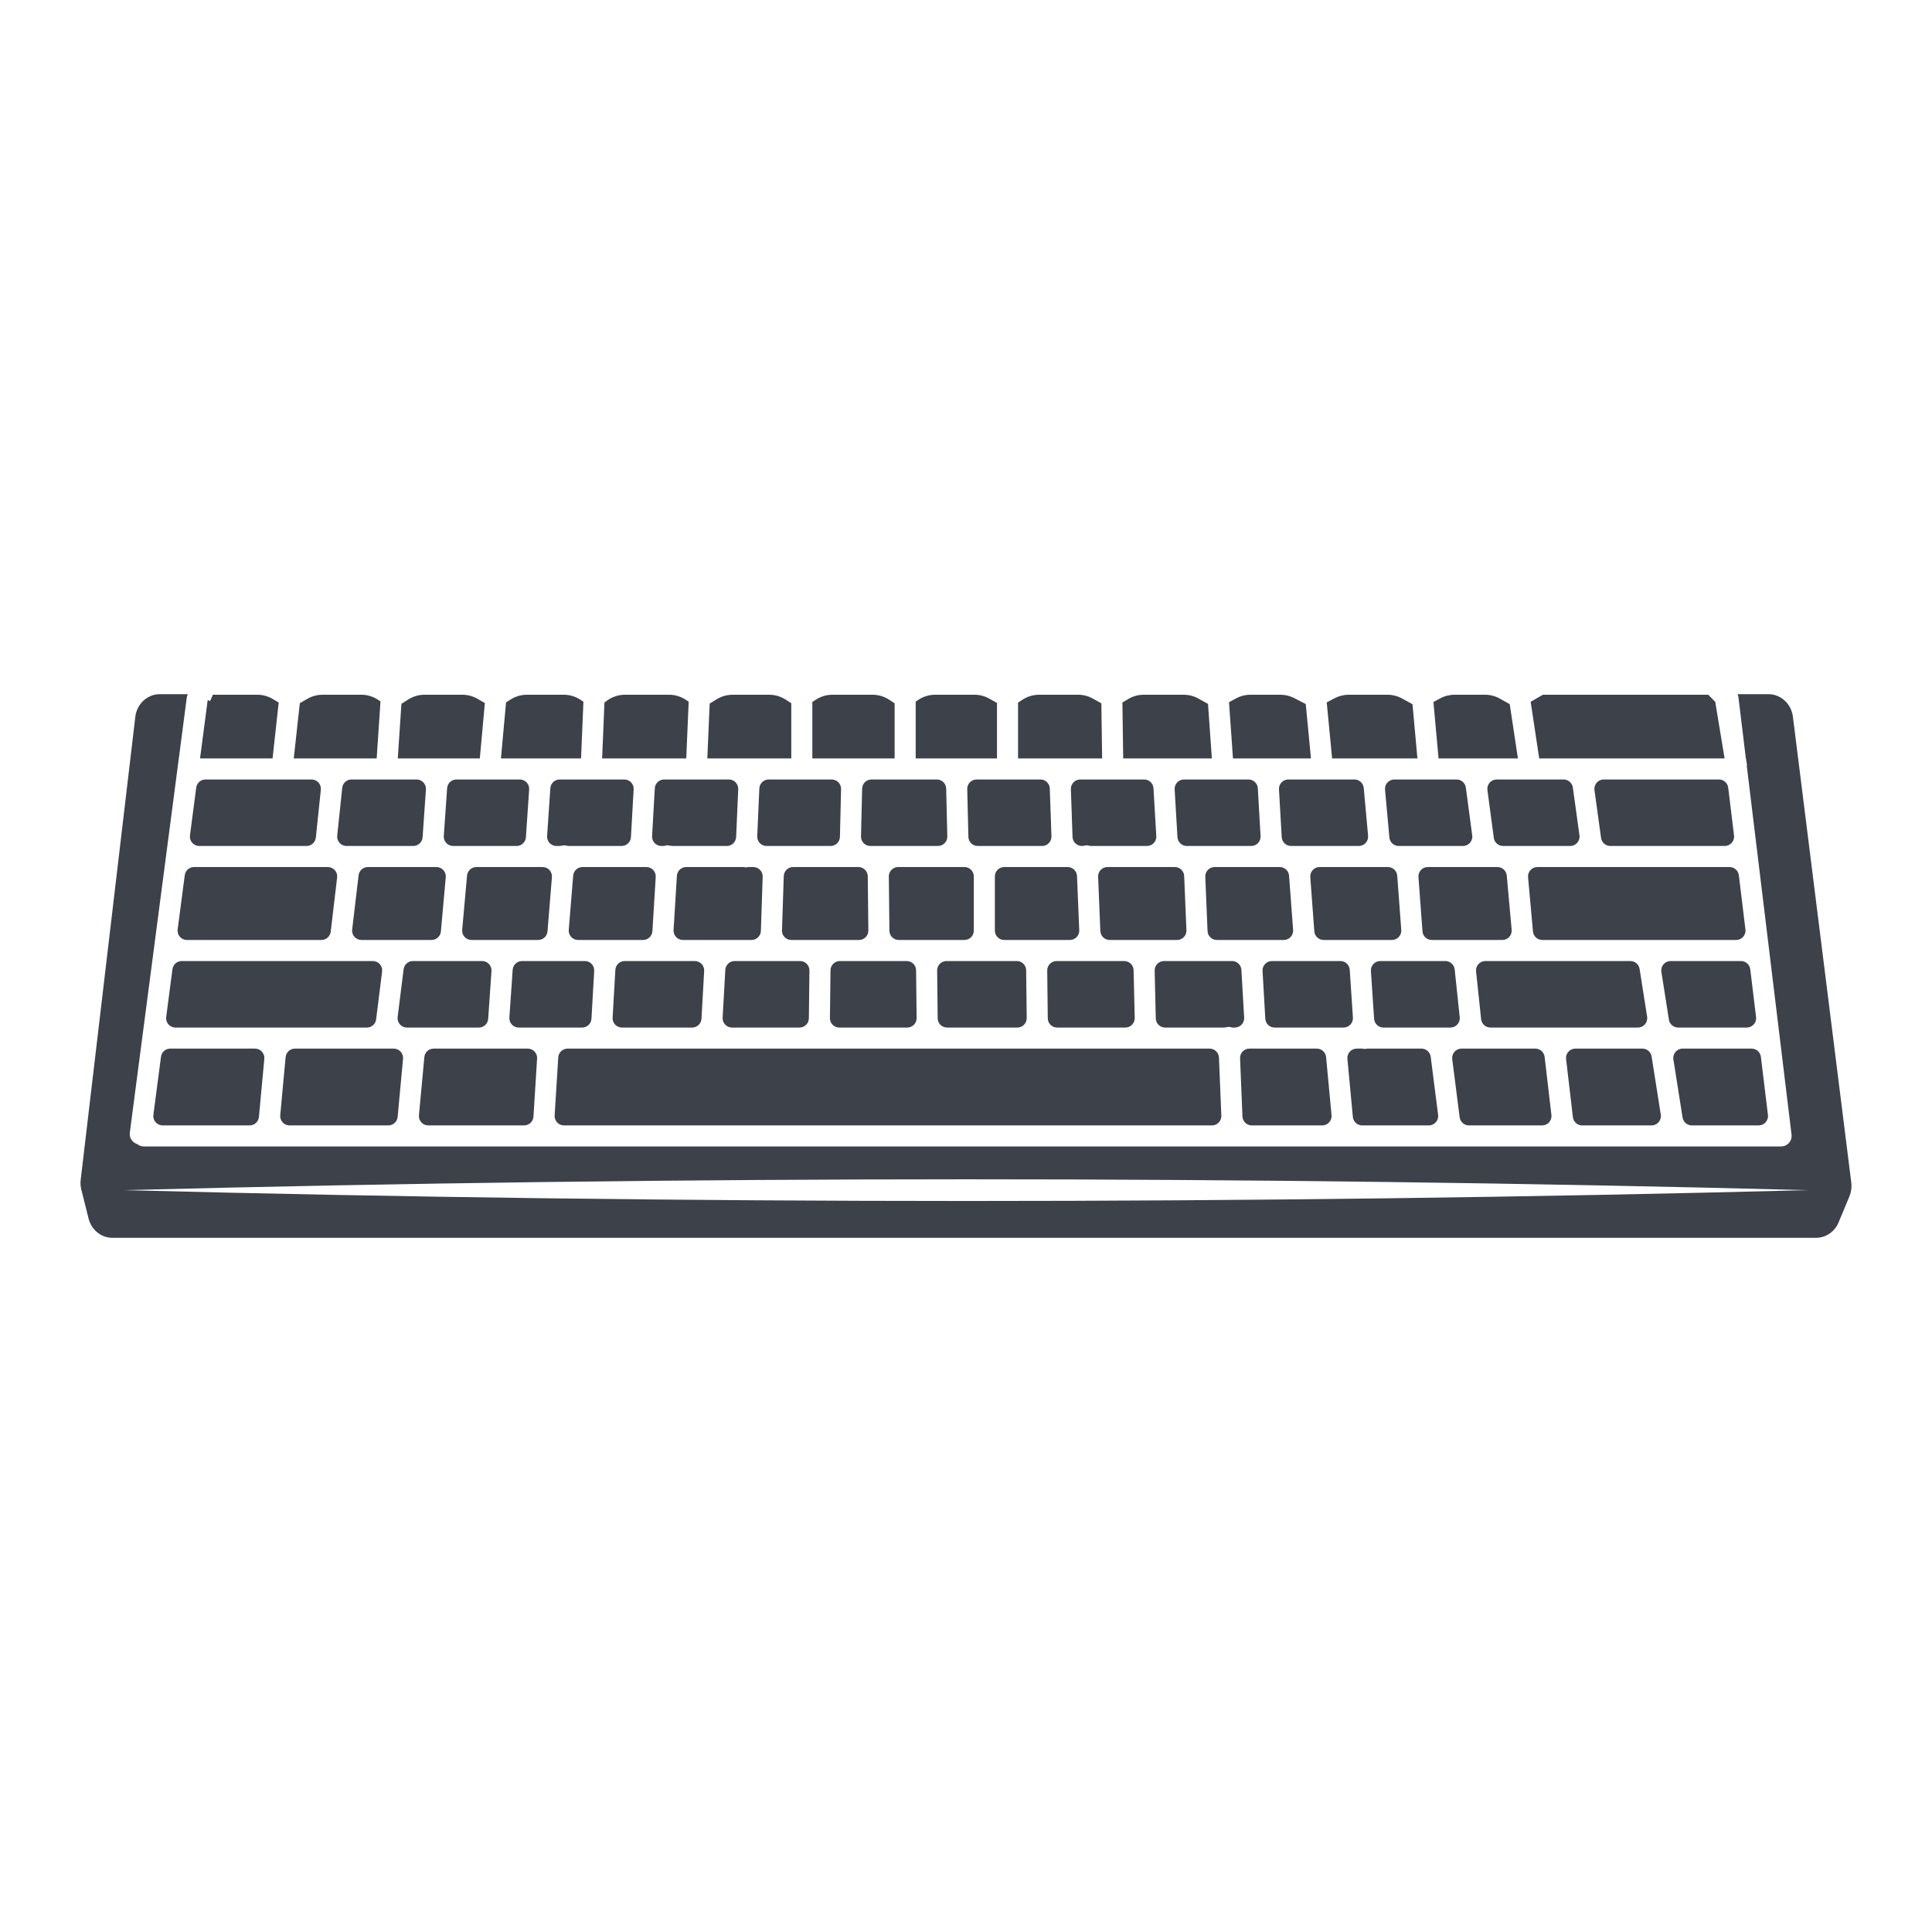
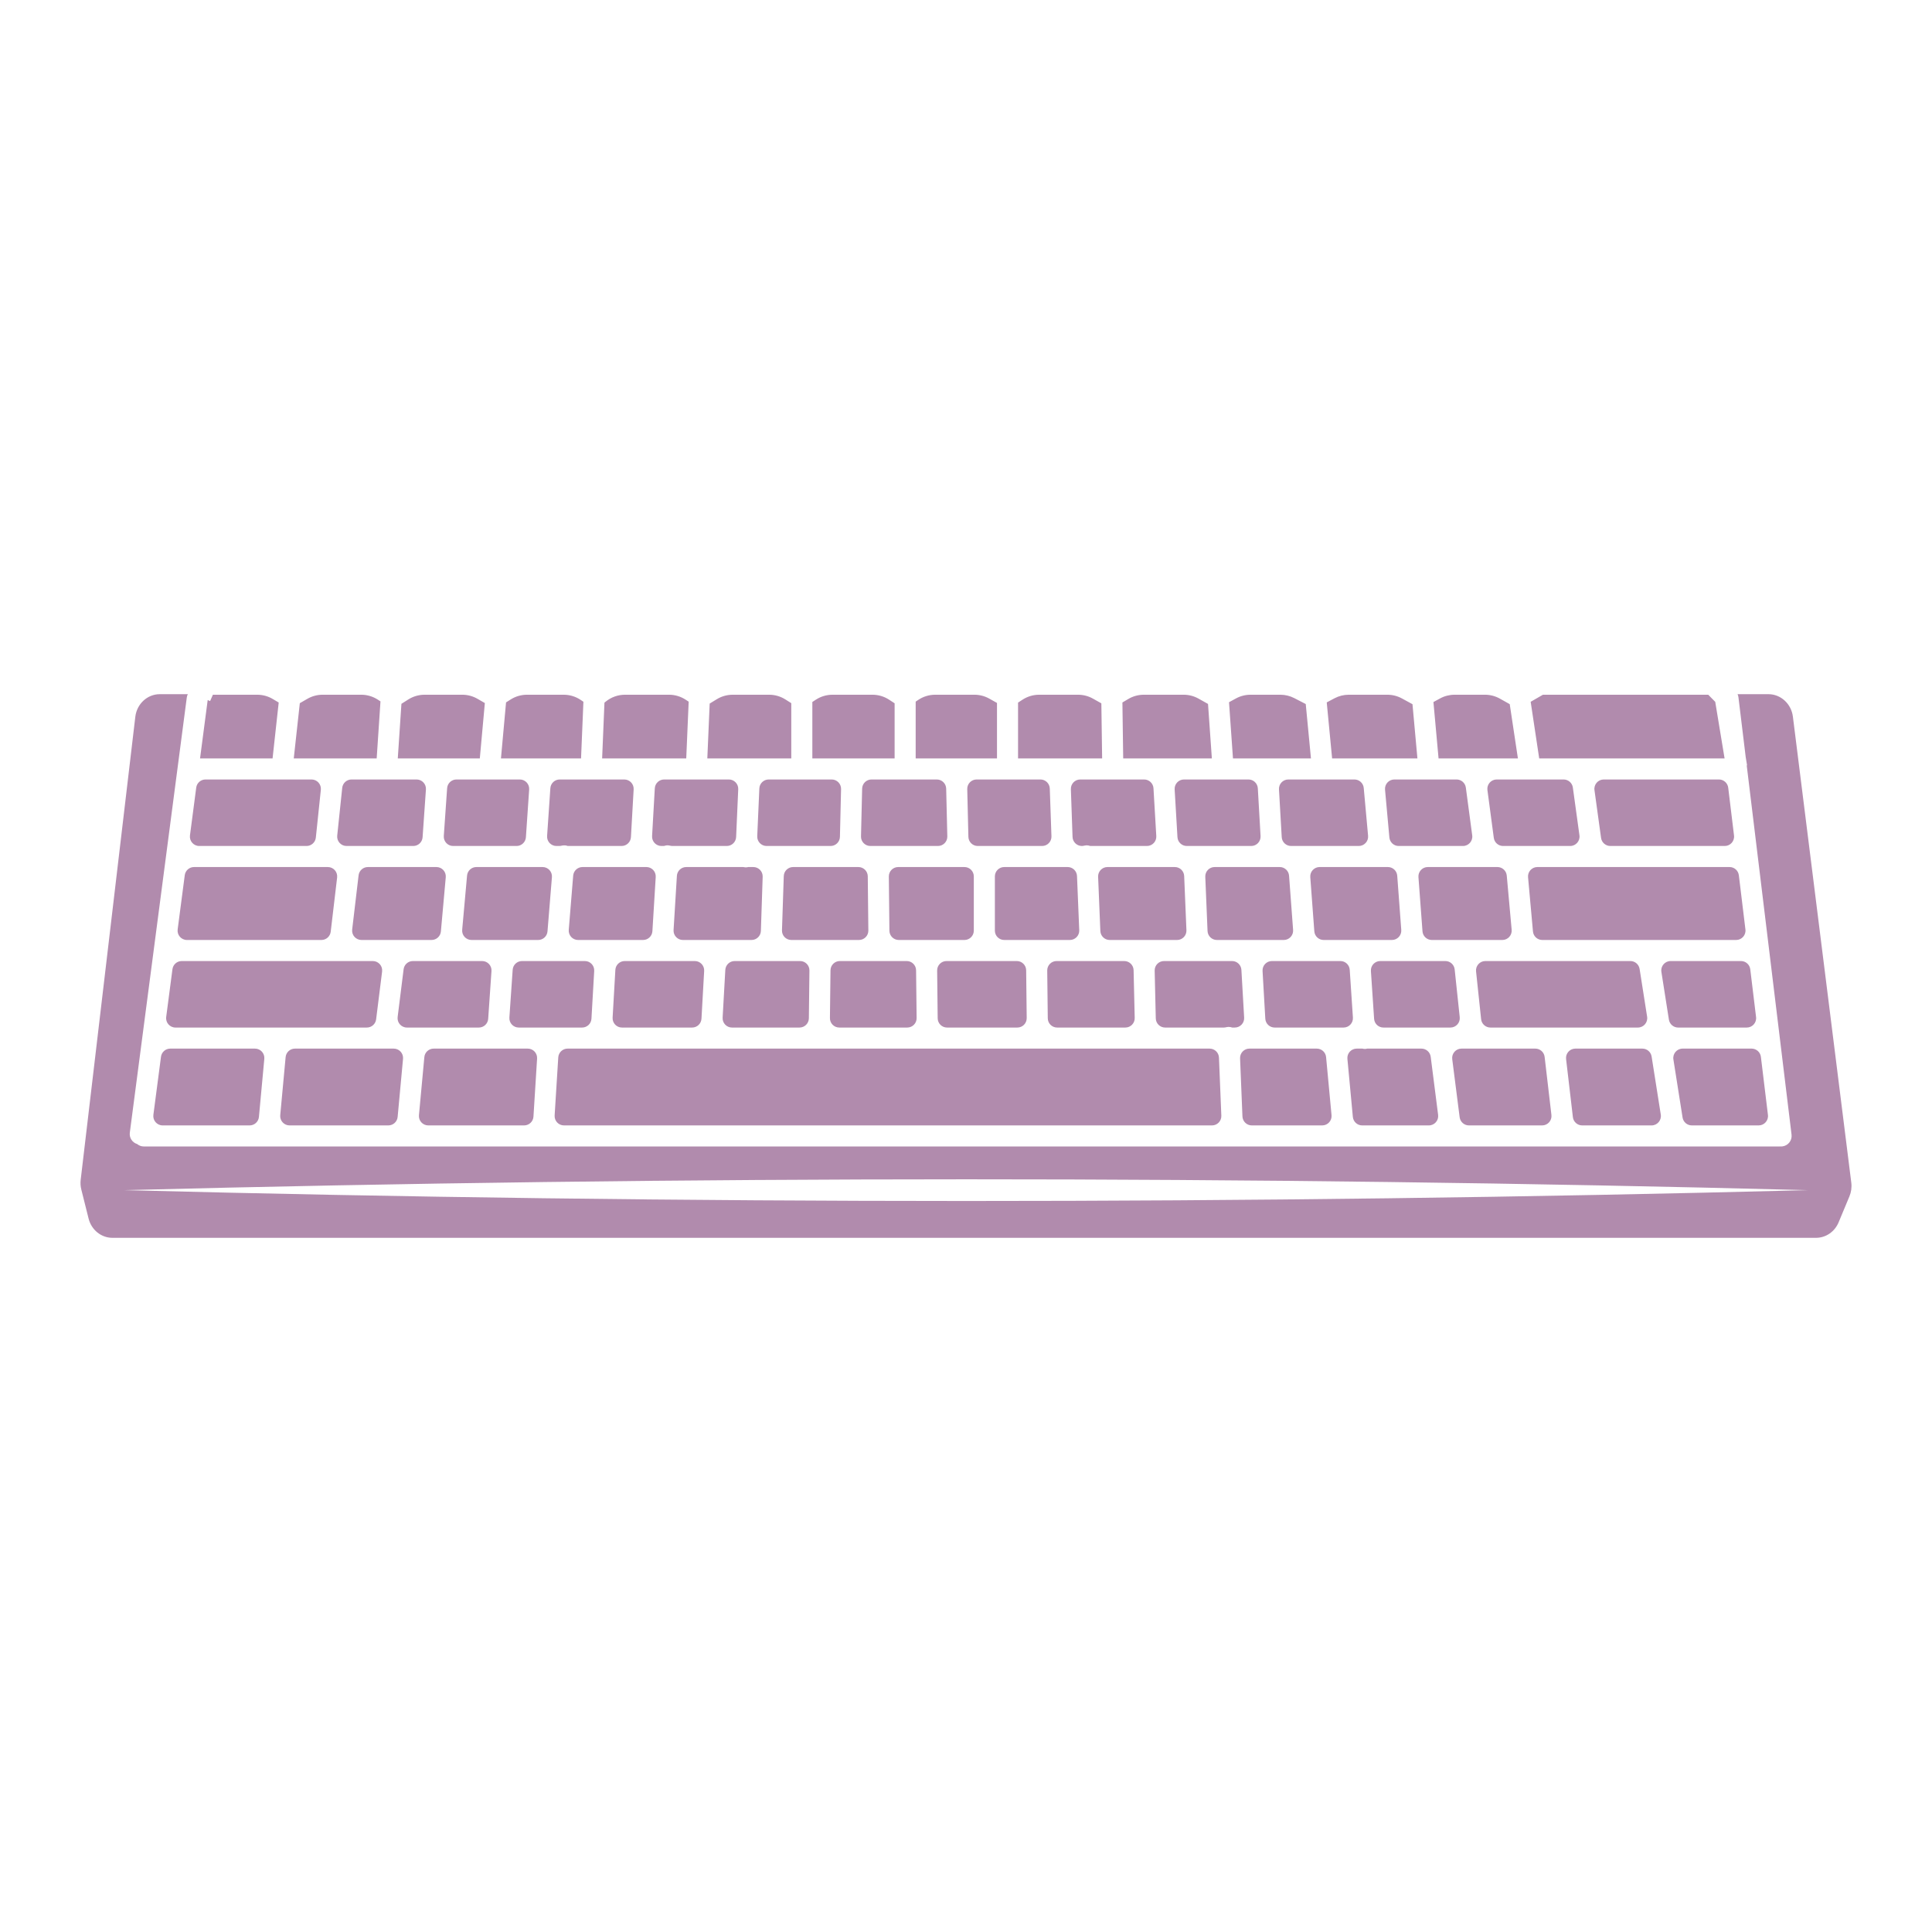
<svg xmlns="http://www.w3.org/2000/svg" version="1.1" id="Capa_1" x="0px" y="0px" viewBox="0 0 1200 1200" enable-background="new 0 0 1200 1200" xml:space="preserve">
-   <path d="M587.688,489.822l0.707,29.681c0.078,3.264-2.547,5.952-5.812,5.952h-41.988  c-3.265,0-5.89-2.688-5.812-5.952l0.708-29.681c0.075-3.156,2.655-5.675,5.811-5.675h40.574  C585.033,484.147,587.612,486.667,587.688,489.822z M492.623,538.535c-3.136,0-5.707,2.487-5.81,5.622l-1.111,33.679  c-0.108,3.284,2.525,6.005,5.81,6.005h42.022c3.235,0,5.847-2.641,5.813-5.875l-0.359-33.679c-0.034-3.186-2.627-5.751-5.813-5.751  H492.623z M563.183,596.921h-41.532c-3.184,0-5.775,2.561-5.813,5.744l-0.354,29.681c-0.038,3.237,2.575,5.882,5.813,5.882h42.219  c3.236,0,5.849-2.643,5.813-5.879l-0.334-29.681C568.96,599.484,566.368,596.921,563.183,596.921z M646.23,484.147h-39.642  c-3.265,0-5.89,2.688-5.812,5.952l0.708,29.681c0.075,3.156,2.655,5.675,5.811,5.675h39.971c3.29,0,5.924-2.728,5.809-6.016  l-1.036-29.681C651.931,486.628,649.362,484.147,646.23,484.147z M623.746,538.535c-3.211,0-5.813,2.603-5.813,5.813v33.679  c0,3.211,2.603,5.813,5.813,5.813h40.781c3.305,0,5.945-2.751,5.808-6.053l-1.388-33.679c-0.128-3.115-2.691-5.574-5.808-5.574  H623.746z M322.873,484.147h-39.354c-3.054,0-5.587,2.362-5.799,5.409l-2.071,29.681c-0.234,3.362,2.43,6.218,5.799,6.218h39.401  c3.057,0,5.592-2.368,5.8-5.418l2.024-29.681C328.902,486.998,326.239,484.147,322.873,484.147z M557.884,538.535  c-3.235,0-5.847,2.641-5.813,5.875l0.358,33.679c0.034,3.186,2.627,5.751,5.813,5.751h40.797c3.211,0,5.813-2.603,5.813-5.813  v-33.679c0-3.21-2.603-5.813-5.813-5.813H557.884z M631.556,596.921h-43.664c-3.236,0-5.849,2.643-5.813,5.879l0.334,29.681  c0.036,3.185,2.628,5.748,5.813,5.748h43.667c3.236,0,5.85-2.643,5.813-5.879l-0.338-29.681  C637.333,599.483,634.741,596.921,631.556,596.921z M361.807,538.535c-3.027,0-5.548,2.323-5.794,5.34l-2.749,33.679  c-0.277,3.386,2.397,6.286,5.794,6.286h40.36c3.073,0,5.615-2.391,5.802-5.458l2.062-33.679c0.204-3.344-2.452-6.169-5.802-6.169  H361.807z M387.766,484.147h-40.129c-3.057,0-5.592,2.368-5.8,5.418l-2.024,29.681c-0.229,3.358,2.433,6.209,5.8,6.209h1.808  c0.543,0,1.074-0.109,1.602-0.231c0.626-0.144,1.282-0.202,1.96-0.15c0.582,0.048,1.128,0.194,1.654,0.381h33.443  c3.082,0,5.629-2.406,5.804-5.483l1.686-29.681C393.759,486.956,391.106,484.147,387.766,484.147z M295.888,538.535  c-3.009,0-5.521,2.296-5.79,5.293l-3.027,33.679c-0.306,3.402,2.374,6.333,5.79,6.333h41.406c3.027,0,5.548-2.323,5.794-5.34  l2.749-33.679c0.276-3.386-2.397-6.286-5.794-6.286H295.888z M388.015,596.921c-3.081,0-5.627,2.404-5.804,5.48l-1.706,29.681  c-0.192,3.336,2.462,6.147,5.804,6.147h43.586c3.084,0,5.631-2.408,5.804-5.487l1.667-29.681c0.187-3.333-2.465-6.139-5.804-6.139  H388.015z M464.752,538.535c-0.491,0.118-0.996,0.199-1.521,0.199c-0.097,0-0.194-0.003-0.294-0.005  c-0.454-0.02-0.895-0.087-1.319-0.194h-35.386c-3.072,0-5.614,2.391-5.802,5.458l-2.063,33.679  c-0.205,3.344,2.452,6.169,5.802,6.169h42.62c3.136,0,5.707-2.487,5.81-5.622l1.111-33.679c0.108-3.284-2.525-6.005-5.81-6.005  H464.752z M516.59,484.147H477.45c-3.111,0-5.671,2.45-5.808,5.558l-1.306,29.681c-0.146,3.308,2.497,6.069,5.808,6.069h39.738  c3.157,0,5.737-2.519,5.812-5.675l0.707-29.681C522.479,486.835,519.854,484.147,516.59,484.147z M452.717,484.147h-40.204  c-3.083,0-5.629,2.406-5.804,5.484l-1.686,29.681c-0.19,3.335,2.464,6.143,5.804,6.143h1.559c0.82-0.298,1.714-0.443,2.65-0.388  c0.333,0.02,0.655,0.073,0.968,0.148c0.542,0.129,1.087,0.241,1.644,0.241h33.764c3.111,0,5.671-2.45,5.808-5.558l1.306-29.681  C458.671,486.909,456.028,484.147,452.717,484.147z M456.309,596.921c-3.084,0-5.631,2.408-5.804,5.487l-1.667,29.681  c-0.187,3.334,2.465,6.139,5.804,6.139h41.947c3.184,0,5.775-2.561,5.813-5.744l0.353-29.681c0.039-3.237-2.575-5.882-5.813-5.882  H456.309z M123.756,525.455h66.636c2.976,0,5.472-2.248,5.782-5.208l3.107-29.681c0.359-3.431-2.332-6.419-5.782-6.419h-65.858  c-2.919,0-5.385,2.164-5.764,5.059l-3.886,29.681C117.537,522.368,120.246,525.455,123.756,525.455z M105.757,651.309  c-2.919,0-5.385,2.164-5.764,5.059l-4.724,36.078c-0.455,3.481,2.254,6.568,5.764,6.568h54.003c3.002,0,5.511-2.286,5.788-5.276  l3.347-36.078c0.316-3.408-2.366-6.35-5.788-6.35H105.757z M881.024,544.78l2.509,33.679c0.226,3.035,2.754,5.381,5.797,5.381h43.8  c3.418,0,6.098-2.934,5.79-6.337l-3.049-33.679c-0.271-2.995-2.782-5.289-5.79-5.289h-43.26  C883.441,538.535,880.773,541.409,881.024,544.78z M110.348,577.273c-0.456,3.481,2.254,6.568,5.764,6.568h83.524  c2.947,0,5.427-2.204,5.773-5.13l3.984-33.679c0.409-3.457-2.292-6.496-5.773-6.496h-83.099c-2.919,0-5.385,2.164-5.764,5.059  L110.348,577.273z M233.618,633.136l3.71-29.681c0.434-3.47-2.272-6.534-5.768-6.534H112.877c-2.919,0-5.385,2.164-5.764,5.059  l-3.886,29.681c-0.455,3.48,2.254,6.568,5.764,6.568h118.858C230.781,638.228,233.254,636.045,233.618,633.136z M698.286,596.921  h-42.02c-3.237,0-5.85,2.643-5.813,5.879l0.338,29.681c0.036,3.185,2.628,5.747,5.813,5.747h42.373c3.263,0,5.887-2.686,5.811-5.948  l-0.69-29.681C704.024,599.442,701.444,596.921,698.286,596.921z M1080.03,543.648c-0.354-2.918-2.831-5.113-5.771-5.113H954.891  c-3.417,0-6.097,2.934-5.789,6.337l3.049,33.679c0.271,2.995,2.782,5.289,5.79,5.289h120.408c3.488,0,6.191-3.051,5.771-6.514  L1080.03,543.648z M1045.119,651.309c-3.572,0-6.299,3.192-5.742,6.72l5.696,36.078c0.446,2.826,2.882,4.907,5.742,4.907h41.516  c3.489,0,6.191-3.051,5.771-6.514l-4.381-36.078c-0.354-2.918-2.831-5.113-5.771-5.113H1045.119z M1087.119,602.034  c-0.354-2.918-2.831-5.113-5.771-5.113h-43.688c-3.571,0-6.297,3.189-5.743,6.717l4.669,29.681c0.444,2.827,2.88,4.91,5.742,4.91  h42.624c3.489,0,6.191-3.051,5.771-6.514L1087.119,602.034z M775.452,484.147h-40.055c-3.345,0-6,2.816-5.803,6.155l1.746,29.681  c0.181,3.073,2.725,5.472,5.803,5.472h40.014c3.342,0,5.996-2.811,5.804-6.147l-1.706-29.681  C781.078,486.551,778.533,484.147,775.452,484.147z M682.059,544.588l1.388,33.679c0.128,3.115,2.691,5.574,5.809,5.574h41.85  c3.305,0,5.946-2.753,5.808-6.055l-1.403-33.679c-0.13-3.114-2.692-5.571-5.808-5.571h-41.835  C684.563,538.535,681.923,541.286,682.059,544.588z M748.624,544.59l1.403,33.679c0.13,3.114,2.692,5.571,5.808,5.571h41.535  c3.381,0,6.048-2.874,5.797-6.245l-2.508-33.679c-0.226-3.035-2.754-5.382-5.797-5.382h-40.43  C751.127,538.535,748.486,541.288,748.624,544.59z M910.463,489.192c-0.385-2.888-2.849-5.045-5.762-5.045H866.06  c-3.419,0-6.099,2.935-5.79,6.34l2.699,29.681c0.272,2.994,2.783,5.287,5.79,5.287h39.9c3.516,0,6.227-3.097,5.762-6.582  L910.463,489.192z M933.587,525.455h41.678c3.526,0,6.241-3.114,5.759-6.607l-4.093-29.681c-0.397-2.877-2.855-5.019-5.759-5.019  h-41.543c-3.516,0-6.227,3.097-5.762,6.582l3.958,29.681C928.21,523.298,930.674,525.455,933.587,525.455z M813.84,544.78  l2.509,33.679c0.226,3.035,2.754,5.381,5.797,5.381h42.409c3.38,0,6.048-2.874,5.797-6.245l-2.508-33.679  c-0.226-3.035-2.754-5.382-5.797-5.382h-42.409C816.256,538.535,813.589,541.409,813.84,544.78z M841.254,484.147H800.2  c-3.342,0-5.995,2.811-5.804,6.147l1.706,29.681c0.177,3.076,2.723,5.48,5.804,5.48h42.047c3.418,0,6.099-2.935,5.789-6.34  l-2.699-29.681C846.771,486.44,844.261,484.147,841.254,484.147z M710.645,484.147H670.95c-3.29,0-5.924,2.728-5.809,6.016  l1.036,29.681c0.11,3.13,2.678,5.61,5.81,5.61c0.547,0,1.081-0.108,1.613-0.236c0.358-0.086,0.727-0.144,1.11-0.16  c0.089-0.003,0.181-0.005,0.273-0.005c0.77,0,1.503,0.154,2.192,0.401h35.217c3.345,0,6-2.816,5.803-6.154l-1.746-29.681  C716.268,486.547,713.723,484.147,710.645,484.147z M504.559,471.067h51.105V436.83l-3.414-2.234  c-3.078-2.014-6.676-3.086-10.354-3.086h-24.82c-3.678,0-7.276,1.072-10.354,3.086l-2.163,1.415V471.067z M568.744,471.067h50.505  v-34.46l-4.783-2.682c-2.826-1.584-6.01-2.416-9.249-2.416h-24.338c-3.779,0-7.471,1.132-10.601,3.25l-1.534,1.038V471.067z   M697.638,471.067h55.07l-2.383-33.84l-5.891-3.302c-2.825-1.584-6.01-2.415-9.248-2.415h-24.744c-3.403,0-6.742,0.918-9.667,2.657  l-3.627,2.157L697.638,471.067z M632.328,471.067h52.226l-0.482-34.213l-5.223-2.928c-2.825-1.584-6.01-2.416-9.249-2.416h-24.155  c-3.678,0-7.276,1.072-10.353,3.085l-2.764,1.807V471.067z M765.822,471.067h48.437l-3.238-33.779l-7.106-3.67  c-2.683-1.385-5.658-2.108-8.678-2.108h-18.522c-3.163,0-6.276,0.793-9.053,2.308l-4.297,2.343L765.822,471.067z M893.516,471.067  h49.287l-5.079-33.702l-6.132-3.439c-2.826-1.584-6.011-2.417-9.25-2.417h-18.856c-3.163,0-6.277,0.794-9.054,2.308l-4.099,2.235  L893.516,471.067z M956.028,471.067h115.141l-5.804-35.14l-4.346-4.417H958.335l-7.607,4.39L956.028,471.067z M827.398,471.067  h52.986l-3.062-33.679l-6.551-3.571c-2.777-1.514-5.89-2.307-9.053-2.307h-23.973c-3.089,0-6.132,0.757-8.861,2.204l-4.822,2.557  L827.398,471.067z M128.99,434.882l-4.737,36.185H169.3l3.806-34.721l-3.665-2.179c-2.925-1.739-6.264-2.657-9.667-2.657h-27.537  l-1.75,3.955l-1.495-0.662C128.989,434.83,128.994,434.855,128.99,434.882z M182.46,471.067h51.502l2.362-35.425l-1.6-1.047  c-3.078-2.013-6.676-3.086-10.354-3.086h-23.985c-3.319,0-6.579,0.873-9.454,2.532l-4.71,2.718L182.46,471.067z M439.332,471.067  h52.147V436.75l-3.644-2.307c-3.026-1.916-6.534-2.933-10.117-2.933h-22.628c-3.49,0-6.912,0.966-9.887,2.79l-4.409,2.704  L439.332,471.067z M1148.719,743.081l-6.734,16.151c-2.432,5.83-7.93,9.6-14.008,9.6H69.812c-6.941,0-13.021-4.911-14.784-11.945  l-4.527-18.061c-0.493-1.973-0.623-3.999-0.386-6.02l33.932-287.594c0.945-8.007,7.467-14.043,15.17-14.043h17.441  c-0.305,0.623-0.541,1.29-0.635,2.017L80.632,703.507c-0.421,3.206,1.565,6.155,4.552,7.078c1.129,0.929,2.555,1.509,4.131,1.509  h1016.16c0.13,0,0.251-0.031,0.379-0.038c0.139,0.009,0.272,0.038,0.413,0.038c0.263,0,0.529-0.015,0.797-0.049  c3.584-0.434,6.139-3.694,5.702-7.281l-27.85-229.384l0.218-0.036l-0.84-5.085l-4.52-37.229c-0.08-0.665-0.284-1.279-0.542-1.861  h19.207c7.644,0,14.158,5.986,15.157,13.921l36.275,289.495C1150.231,737.48,1149.833,740.415,1148.719,743.081z M1122.944,739.221  c-347.101-9.015-698.683-8.943-1045.785,0.002C424.262,748.167,775.844,748.239,1122.944,739.221z M373.993,471.067h52.244  l1.512-35.249l-1.871-1.224c-3.077-2.013-6.676-3.085-10.353-3.085h-27.324c-4.364,0-8.594,1.509-11.972,4.272l-0.794,0.649  L373.993,471.067z M311.153,471.067H360.9l1.466-35.196l-1.642-1.111c-3.13-2.118-6.822-3.25-10.601-3.25h-22.808  c-3.582,0-7.09,1.017-10.116,2.933l-2.884,1.826L311.153,471.067z M247.07,471.067h50.951l3.124-34.388l-4.568-2.637  c-2.875-1.659-6.136-2.533-9.455-2.533h-23.393c-3.581,0-7.089,1.017-10.115,2.932l-4.283,2.711L247.07,471.067z M367.364,632.749  l1.706-29.681c0.192-3.336-2.462-6.147-5.804-6.147h-39.032c-3.055,0-5.589,2.365-5.8,5.413l-2.047,29.681  c-0.232,3.36,2.431,6.213,5.799,6.213h39.374C364.642,638.228,367.188,635.825,367.364,632.749z M271.08,538.535h-42.582  c-2.946,0-5.427,2.204-5.773,5.13l-3.983,33.679c-0.409,3.457,2.292,6.496,5.773,6.496h43.539c3.009,0,5.52-2.296,5.79-5.293  l3.027-33.679C277.176,541.466,274.496,538.535,271.08,538.535z M350.294,699.013h402.491c3.304,0,5.943-2.749,5.808-6.05  l-1.472-36.078c-0.127-3.116-2.69-5.576-5.808-5.576H352.55c-3.07,0-5.611,2.387-5.802,5.451l-2.255,36.078  C344.283,696.184,346.941,699.013,350.294,699.013z M266.007,699.013h59.532c3.07,0,5.611-2.387,5.802-5.451l2.255-36.078  c0.209-3.347-2.449-6.176-5.802-6.176h-58.44c-3.002,0-5.511,2.287-5.788,5.276l-3.347,36.078  C259.902,696.071,262.584,699.013,266.007,699.013z M297.422,638.228c3.055,0,5.589-2.365,5.8-5.413l2.047-29.681  c0.232-3.36-2.431-6.213-5.799-6.213h-43.011c-2.932,0-5.405,2.183-5.768,5.092l-3.711,29.681c-0.434,3.47,2.272,6.534,5.769,6.534  H297.422z M1000.206,525.455h71.054c3.488,0,6.191-3.051,5.771-6.514l-3.604-29.681c-0.354-2.918-2.831-5.113-5.771-5.113h-71.543  c-3.526,0-6.24,3.114-5.758,6.608l4.093,29.681C994.844,523.312,997.302,525.455,1000.206,525.455z M761.779,637.992  c0.359-0.086,0.728-0.144,1.111-0.16c0.862-0.031,1.693,0.116,2.465,0.396h1.603c3.342,0,5.996-2.811,5.804-6.147l-1.706-29.681  c-0.177-3.076-2.723-5.48-5.804-5.48h-42.256c-3.263,0-5.887,2.686-5.811,5.949l0.691,29.681c0.073,3.157,2.654,5.678,5.812,5.678  h36.478C760.713,638.228,761.248,638.12,761.779,637.992z M179.849,699.013h61.346c3.003,0,5.511-2.286,5.788-5.276l3.347-36.078  c0.316-3.408-2.366-6.35-5.789-6.35h-61.346c-3.002,0-5.511,2.287-5.788,5.276l-3.347,36.078  C173.744,696.071,176.426,699.013,179.849,699.013z M906.614,693.936c0.371,2.902,2.841,5.077,5.767,5.077h45.462  c3.478,0,6.178-3.034,5.774-6.489l-4.222-36.078c-0.343-2.929-2.825-5.138-5.774-5.138h-45.845c-3.503,0-6.21,3.075-5.767,6.549  L906.614,693.936z M1023.059,631.512l-4.669-29.681c-0.445-2.827-2.88-4.91-5.742-4.91h-90.059c-3.453,0-6.144,2.992-5.781,6.425  l3.142,29.681c0.313,2.957,2.807,5.201,5.781,5.201h91.586C1020.887,638.228,1023.614,635.039,1023.059,631.512z M258.751,484.147  h-40.41c-2.976,0-5.472,2.248-5.781,5.208l-3.107,29.681c-0.359,3.431,2.332,6.418,5.782,6.418h41.446  c3.054,0,5.587-2.362,5.799-5.409l2.071-29.681C264.785,487.004,262.121,484.147,258.751,484.147z M976.946,693.876  c0.343,2.929,2.825,5.137,5.774,5.137h43.081c3.572,0,6.299-3.192,5.742-6.72l-5.697-36.078c-0.446-2.826-2.881-4.907-5.742-4.907  h-41.607c-3.478,0-6.178,3.034-5.774,6.489L976.946,693.876z M906.666,631.803l-3.143-29.681c-0.313-2.957-2.807-5.201-5.781-5.201  H857.3c-3.363,0-6.024,2.845-5.8,6.2l1.979,29.681c0.203,3.054,2.74,5.426,5.8,5.426h41.607  C904.338,638.228,907.03,635.237,906.666,631.803z M777.513,699.013h43.741c3.425,0,6.107-2.946,5.788-6.356l-3.382-36.078  c-0.28-2.987-2.788-5.271-5.788-5.271h-41.831c-3.304,0-5.943,2.75-5.809,6.05l1.472,36.078  C771.831,696.553,774.395,699.013,777.513,699.013z M840.319,632.029l-1.979-29.681c-0.203-3.054-2.74-5.427-5.8-5.427h-42.539  c-3.342,0-5.995,2.811-5.804,6.147l1.706,29.681c0.177,3.076,2.723,5.48,5.804,5.48h42.812  C837.882,638.228,840.543,635.384,840.319,632.029z M846.069,699.013h41.406c3.503,0,6.21-3.075,5.766-6.549l-4.605-36.078  c-0.37-2.903-2.841-5.077-5.766-5.077h-33.609c-0.355,0.085-0.715,0.159-1.091,0.184c-0.148,0.01-0.294,0.015-0.442,0.015  c-0.523,0-1.026-0.081-1.517-0.199h-3.524c-3.425,0-6.107,2.946-5.788,6.356l3.382,36.078  C840.561,696.73,843.069,699.013,846.069,699.013z" fill="#3C414A" />
+   <path d="M587.688,489.822l0.707,29.681c0.078,3.264-2.547,5.952-5.812,5.952h-41.988  c-3.265,0-5.89-2.688-5.812-5.952l0.708-29.681c0.075-3.156,2.655-5.675,5.811-5.675h40.574  C585.033,484.147,587.612,486.667,587.688,489.822z M492.623,538.535c-3.136,0-5.707,2.487-5.81,5.622l-1.111,33.679  c-0.108,3.284,2.525,6.005,5.81,6.005h42.022c3.235,0,5.847-2.641,5.813-5.875l-0.359-33.679c-0.034-3.186-2.627-5.751-5.813-5.751  H492.623z M563.183,596.921h-41.532c-3.184,0-5.775,2.561-5.813,5.744l-0.354,29.681c-0.038,3.237,2.575,5.882,5.813,5.882h42.219  c3.236,0,5.849-2.643,5.813-5.879l-0.334-29.681C568.96,599.484,566.368,596.921,563.183,596.921z M646.23,484.147h-39.642  c-3.265,0-5.89,2.688-5.812,5.952l0.708,29.681c0.075,3.156,2.655,5.675,5.811,5.675h39.971c3.29,0,5.924-2.728,5.809-6.016  l-1.036-29.681C651.931,486.628,649.362,484.147,646.23,484.147z M623.746,538.535c-3.211,0-5.813,2.603-5.813,5.813v33.679  c0,3.211,2.603,5.813,5.813,5.813h40.781c3.305,0,5.945-2.751,5.808-6.053l-1.388-33.679c-0.128-3.115-2.691-5.574-5.808-5.574  H623.746z M322.873,484.147h-39.354c-3.054,0-5.587,2.362-5.799,5.409l-2.071,29.681c-0.234,3.362,2.43,6.218,5.799,6.218h39.401  c3.057,0,5.592-2.368,5.8-5.418l2.024-29.681C328.902,486.998,326.239,484.147,322.873,484.147z M557.884,538.535  c-3.235,0-5.847,2.641-5.813,5.875l0.358,33.679c0.034,3.186,2.627,5.751,5.813,5.751h40.797c3.211,0,5.813-2.603,5.813-5.813  v-33.679c0-3.21-2.603-5.813-5.813-5.813H557.884z M631.556,596.921h-43.664c-3.236,0-5.849,2.643-5.813,5.879l0.334,29.681  c0.036,3.185,2.628,5.748,5.813,5.748h43.667c3.236,0,5.85-2.643,5.813-5.879l-0.338-29.681  C637.333,599.483,634.741,596.921,631.556,596.921z M361.807,538.535c-3.027,0-5.548,2.323-5.794,5.34l-2.749,33.679  c-0.277,3.386,2.397,6.286,5.794,6.286h40.36c3.073,0,5.615-2.391,5.802-5.458l2.062-33.679c0.204-3.344-2.452-6.169-5.802-6.169  H361.807z M387.766,484.147h-40.129c-3.057,0-5.592,2.368-5.8,5.418l-2.024,29.681c-0.229,3.358,2.433,6.209,5.8,6.209h1.808  c0.543,0,1.074-0.109,1.602-0.231c0.626-0.144,1.282-0.202,1.96-0.15c0.582,0.048,1.128,0.194,1.654,0.381h33.443  c3.082,0,5.629-2.406,5.804-5.483l1.686-29.681C393.759,486.956,391.106,484.147,387.766,484.147z M295.888,538.535  c-3.009,0-5.521,2.296-5.79,5.293l-3.027,33.679c-0.306,3.402,2.374,6.333,5.79,6.333h41.406c3.027,0,5.548-2.323,5.794-5.34  l2.749-33.679c0.276-3.386-2.397-6.286-5.794-6.286H295.888z M388.015,596.921c-3.081,0-5.627,2.404-5.804,5.48l-1.706,29.681  c-0.192,3.336,2.462,6.147,5.804,6.147h43.586c3.084,0,5.631-2.408,5.804-5.487l1.667-29.681c0.187-3.333-2.465-6.139-5.804-6.139  H388.015z M464.752,538.535c-0.491,0.118-0.996,0.199-1.521,0.199c-0.097,0-0.194-0.003-0.294-0.005  c-0.454-0.02-0.895-0.087-1.319-0.194h-35.386c-3.072,0-5.614,2.391-5.802,5.458l-2.063,33.679  c-0.205,3.344,2.452,6.169,5.802,6.169h42.62c3.136,0,5.707-2.487,5.81-5.622l1.111-33.679c0.108-3.284-2.525-6.005-5.81-6.005  H464.752z M516.59,484.147H477.45c-3.111,0-5.671,2.45-5.808,5.558l-1.306,29.681c-0.146,3.308,2.497,6.069,5.808,6.069h39.738  c3.157,0,5.737-2.519,5.812-5.675l0.707-29.681C522.479,486.835,519.854,484.147,516.59,484.147z M452.717,484.147h-40.204  c-3.083,0-5.629,2.406-5.804,5.484l-1.686,29.681c-0.19,3.335,2.464,6.143,5.804,6.143h1.559c0.82-0.298,1.714-0.443,2.65-0.388  c0.333,0.02,0.655,0.073,0.968,0.148c0.542,0.129,1.087,0.241,1.644,0.241h33.764c3.111,0,5.671-2.45,5.808-5.558l1.306-29.681  C458.671,486.909,456.028,484.147,452.717,484.147z M456.309,596.921c-3.084,0-5.631,2.408-5.804,5.487l-1.667,29.681  c-0.187,3.334,2.465,6.139,5.804,6.139h41.947c3.184,0,5.775-2.561,5.813-5.744l0.353-29.681c0.039-3.237-2.575-5.882-5.813-5.882  H456.309z M123.756,525.455h66.636c2.976,0,5.472-2.248,5.782-5.208l3.107-29.681c0.359-3.431-2.332-6.419-5.782-6.419h-65.858  c-2.919,0-5.385,2.164-5.764,5.059l-3.886,29.681C117.537,522.368,120.246,525.455,123.756,525.455z M105.757,651.309  c-2.919,0-5.385,2.164-5.764,5.059l-4.724,36.078c-0.455,3.481,2.254,6.568,5.764,6.568h54.003c3.002,0,5.511-2.286,5.788-5.276  l3.347-36.078c0.316-3.408-2.366-6.35-5.788-6.35H105.757z M881.024,544.78l2.509,33.679c0.226,3.035,2.754,5.381,5.797,5.381h43.8  c3.418,0,6.098-2.934,5.79-6.337l-3.049-33.679c-0.271-2.995-2.782-5.289-5.79-5.289h-43.26  C883.441,538.535,880.773,541.409,881.024,544.78z M110.348,577.273c-0.456,3.481,2.254,6.568,5.764,6.568h83.524  c2.947,0,5.427-2.204,5.773-5.13l3.984-33.679c0.409-3.457-2.292-6.496-5.773-6.496h-83.099c-2.919,0-5.385,2.164-5.764,5.059  L110.348,577.273z M233.618,633.136l3.71-29.681c0.434-3.47-2.272-6.534-5.768-6.534H112.877c-2.919,0-5.385,2.164-5.764,5.059  l-3.886,29.681c-0.455,3.48,2.254,6.568,5.764,6.568h118.858C230.781,638.228,233.254,636.045,233.618,633.136z M698.286,596.921  h-42.02c-3.237,0-5.85,2.643-5.813,5.879l0.338,29.681c0.036,3.185,2.628,5.747,5.813,5.747h42.373c3.263,0,5.887-2.686,5.811-5.948  l-0.69-29.681C704.024,599.442,701.444,596.921,698.286,596.921z M1080.03,543.648c-0.354-2.918-2.831-5.113-5.771-5.113H954.891  c-3.417,0-6.097,2.934-5.789,6.337l3.049,33.679c0.271,2.995,2.782,5.289,5.79,5.289h120.408c3.488,0,6.191-3.051,5.771-6.514  L1080.03,543.648z M1045.119,651.309c-3.572,0-6.299,3.192-5.742,6.72l5.696,36.078c0.446,2.826,2.882,4.907,5.742,4.907h41.516  c3.489,0,6.191-3.051,5.771-6.514l-4.381-36.078c-0.354-2.918-2.831-5.113-5.771-5.113H1045.119z M1087.119,602.034  c-0.354-2.918-2.831-5.113-5.771-5.113h-43.688c-3.571,0-6.297,3.189-5.743,6.717l4.669,29.681c0.444,2.827,2.88,4.91,5.742,4.91  h42.624c3.489,0,6.191-3.051,5.771-6.514L1087.119,602.034z M775.452,484.147h-40.055c-3.345,0-6,2.816-5.803,6.155l1.746,29.681  c0.181,3.073,2.725,5.472,5.803,5.472h40.014c3.342,0,5.996-2.811,5.804-6.147l-1.706-29.681  C781.078,486.551,778.533,484.147,775.452,484.147z M682.059,544.588l1.388,33.679c0.128,3.115,2.691,5.574,5.809,5.574h41.85  c3.305,0,5.946-2.753,5.808-6.055l-1.403-33.679c-0.13-3.114-2.692-5.571-5.808-5.571h-41.835  C684.563,538.535,681.923,541.286,682.059,544.588z M748.624,544.59l1.403,33.679c0.13,3.114,2.692,5.571,5.808,5.571h41.535  c3.381,0,6.048-2.874,5.797-6.245l-2.508-33.679c-0.226-3.035-2.754-5.382-5.797-5.382h-40.43  C751.127,538.535,748.486,541.288,748.624,544.59z M910.463,489.192c-0.385-2.888-2.849-5.045-5.762-5.045H866.06  c-3.419,0-6.099,2.935-5.79,6.34l2.699,29.681c0.272,2.994,2.783,5.287,5.79,5.287h39.9c3.516,0,6.227-3.097,5.762-6.582  L910.463,489.192z M933.587,525.455h41.678c3.526,0,6.241-3.114,5.759-6.607l-4.093-29.681c-0.397-2.877-2.855-5.019-5.759-5.019  h-41.543c-3.516,0-6.227,3.097-5.762,6.582l3.958,29.681C928.21,523.298,930.674,525.455,933.587,525.455z M813.84,544.78  l2.509,33.679c0.226,3.035,2.754,5.381,5.797,5.381h42.409c3.38,0,6.048-2.874,5.797-6.245l-2.508-33.679  c-0.226-3.035-2.754-5.382-5.797-5.382h-42.409C816.256,538.535,813.589,541.409,813.84,544.78z M841.254,484.147H800.2  c-3.342,0-5.995,2.811-5.804,6.147l1.706,29.681c0.177,3.076,2.723,5.48,5.804,5.48h42.047c3.418,0,6.099-2.935,5.789-6.34  l-2.699-29.681C846.771,486.44,844.261,484.147,841.254,484.147z M710.645,484.147H670.95c-3.29,0-5.924,2.728-5.809,6.016  l1.036,29.681c0.11,3.13,2.678,5.61,5.81,5.61c0.547,0,1.081-0.108,1.613-0.236c0.358-0.086,0.727-0.144,1.11-0.16  c0.089-0.003,0.181-0.005,0.273-0.005c0.77,0,1.503,0.154,2.192,0.401h35.217c3.345,0,6-2.816,5.803-6.154l-1.746-29.681  C716.268,486.547,713.723,484.147,710.645,484.147z M504.559,471.067h51.105V436.83l-3.414-2.234  c-3.078-2.014-6.676-3.086-10.354-3.086h-24.82c-3.678,0-7.276,1.072-10.354,3.086l-2.163,1.415V471.067z M568.744,471.067h50.505  v-34.46l-4.783-2.682c-2.826-1.584-6.01-2.416-9.249-2.416h-24.338c-3.779,0-7.471,1.132-10.601,3.25l-1.534,1.038V471.067z   M697.638,471.067h55.07l-2.383-33.84l-5.891-3.302c-2.825-1.584-6.01-2.415-9.248-2.415h-24.744c-3.403,0-6.742,0.918-9.667,2.657  l-3.627,2.157L697.638,471.067z M632.328,471.067h52.226l-0.482-34.213l-5.223-2.928c-2.825-1.584-6.01-2.416-9.249-2.416h-24.155  c-3.678,0-7.276,1.072-10.353,3.085l-2.764,1.807V471.067z M765.822,471.067h48.437l-3.238-33.779l-7.106-3.67  c-2.683-1.385-5.658-2.108-8.678-2.108h-18.522c-3.163,0-6.276,0.793-9.053,2.308l-4.297,2.343L765.822,471.067z M893.516,471.067  h49.287l-5.079-33.702l-6.132-3.439c-2.826-1.584-6.011-2.417-9.25-2.417h-18.856c-3.163,0-6.277,0.794-9.054,2.308l-4.099,2.235  L893.516,471.067z M956.028,471.067h115.141l-5.804-35.14l-4.346-4.417H958.335l-7.607,4.39L956.028,471.067z M827.398,471.067  h52.986l-3.062-33.679l-6.551-3.571c-2.777-1.514-5.89-2.307-9.053-2.307h-23.973c-3.089,0-6.132,0.757-8.861,2.204l-4.822,2.557  L827.398,471.067z M128.99,434.882l-4.737,36.185H169.3l3.806-34.721l-3.665-2.179c-2.925-1.739-6.264-2.657-9.667-2.657h-27.537  l-1.75,3.955l-1.495-0.662C128.989,434.83,128.994,434.855,128.99,434.882z M182.46,471.067h51.502l2.362-35.425l-1.6-1.047  c-3.078-2.013-6.676-3.086-10.354-3.086h-23.985c-3.319,0-6.579,0.873-9.454,2.532l-4.71,2.718L182.46,471.067z M439.332,471.067  h52.147V436.75l-3.644-2.307c-3.026-1.916-6.534-2.933-10.117-2.933h-22.628c-3.49,0-6.912,0.966-9.887,2.79l-4.409,2.704  L439.332,471.067z M1148.719,743.081l-6.734,16.151c-2.432,5.83-7.93,9.6-14.008,9.6H69.812c-6.941,0-13.021-4.911-14.784-11.945  l-4.527-18.061c-0.493-1.973-0.623-3.999-0.386-6.02l33.932-287.594c0.945-8.007,7.467-14.043,15.17-14.043h17.441  c-0.305,0.623-0.541,1.29-0.635,2.017L80.632,703.507c-0.421,3.206,1.565,6.155,4.552,7.078c1.129,0.929,2.555,1.509,4.131,1.509  h1016.16c0.13,0,0.251-0.031,0.379-0.038c0.139,0.009,0.272,0.038,0.413,0.038c0.263,0,0.529-0.015,0.797-0.049  c3.584-0.434,6.139-3.694,5.702-7.281l-27.85-229.384l0.218-0.036l-0.84-5.085l-4.52-37.229c-0.08-0.665-0.284-1.279-0.542-1.861  h19.207c7.644,0,14.158,5.986,15.157,13.921l36.275,289.495C1150.231,737.48,1149.833,740.415,1148.719,743.081z M1122.944,739.221  c-347.101-9.015-698.683-8.943-1045.785,0.002C424.262,748.167,775.844,748.239,1122.944,739.221z M373.993,471.067h52.244  l1.512-35.249l-1.871-1.224c-3.077-2.013-6.676-3.085-10.353-3.085h-27.324c-4.364,0-8.594,1.509-11.972,4.272l-0.794,0.649  L373.993,471.067z M311.153,471.067H360.9l1.466-35.196l-1.642-1.111c-3.13-2.118-6.822-3.25-10.601-3.25h-22.808  c-3.582,0-7.09,1.017-10.116,2.933l-2.884,1.826L311.153,471.067z M247.07,471.067h50.951l3.124-34.388l-4.568-2.637  c-2.875-1.659-6.136-2.533-9.455-2.533h-23.393c-3.581,0-7.089,1.017-10.115,2.932l-4.283,2.711L247.07,471.067z M367.364,632.749  l1.706-29.681c0.192-3.336-2.462-6.147-5.804-6.147h-39.032c-3.055,0-5.589,2.365-5.8,5.413l-2.047,29.681  c-0.232,3.36,2.431,6.213,5.799,6.213h39.374C364.642,638.228,367.188,635.825,367.364,632.749z M271.08,538.535h-42.582  c-2.946,0-5.427,2.204-5.773,5.13l-3.983,33.679c-0.409,3.457,2.292,6.496,5.773,6.496h43.539c3.009,0,5.52-2.296,5.79-5.293  l3.027-33.679C277.176,541.466,274.496,538.535,271.08,538.535z M350.294,699.013h402.491c3.304,0,5.943-2.749,5.808-6.05  l-1.472-36.078c-0.127-3.116-2.69-5.576-5.808-5.576H352.55c-3.07,0-5.611,2.387-5.802,5.451l-2.255,36.078  C344.283,696.184,346.941,699.013,350.294,699.013z M266.007,699.013h59.532c3.07,0,5.611-2.387,5.802-5.451l2.255-36.078  c0.209-3.347-2.449-6.176-5.802-6.176h-58.44c-3.002,0-5.511,2.287-5.788,5.276l-3.347,36.078  C259.902,696.071,262.584,699.013,266.007,699.013z M297.422,638.228c3.055,0,5.589-2.365,5.8-5.413l2.047-29.681  c0.232-3.36-2.431-6.213-5.799-6.213h-43.011c-2.932,0-5.405,2.183-5.768,5.092l-3.711,29.681c-0.434,3.47,2.272,6.534,5.769,6.534  H297.422z M1000.206,525.455h71.054c3.488,0,6.191-3.051,5.771-6.514l-3.604-29.681c-0.354-2.918-2.831-5.113-5.771-5.113h-71.543  c-3.526,0-6.24,3.114-5.758,6.608l4.093,29.681C994.844,523.312,997.302,525.455,1000.206,525.455z M761.779,637.992  c0.359-0.086,0.728-0.144,1.111-0.16c0.862-0.031,1.693,0.116,2.465,0.396h1.603c3.342,0,5.996-2.811,5.804-6.147l-1.706-29.681  c-0.177-3.076-2.723-5.48-5.804-5.48h-42.256c-3.263,0-5.887,2.686-5.811,5.949l0.691,29.681c0.073,3.157,2.654,5.678,5.812,5.678  h36.478C760.713,638.228,761.248,638.12,761.779,637.992z M179.849,699.013h61.346c3.003,0,5.511-2.286,5.788-5.276l3.347-36.078  c0.316-3.408-2.366-6.35-5.789-6.35h-61.346c-3.002,0-5.511,2.287-5.788,5.276l-3.347,36.078  C173.744,696.071,176.426,699.013,179.849,699.013z M906.614,693.936c0.371,2.902,2.841,5.077,5.767,5.077h45.462  c3.478,0,6.178-3.034,5.774-6.489l-4.222-36.078c-0.343-2.929-2.825-5.138-5.774-5.138h-45.845c-3.503,0-6.21,3.075-5.767,6.549  L906.614,693.936z M1023.059,631.512l-4.669-29.681c-0.445-2.827-2.88-4.91-5.742-4.91h-90.059c-3.453,0-6.144,2.992-5.781,6.425  l3.142,29.681c0.313,2.957,2.807,5.201,5.781,5.201h91.586C1020.887,638.228,1023.614,635.039,1023.059,631.512z M258.751,484.147  h-40.41c-2.976,0-5.472,2.248-5.781,5.208l-3.107,29.681c-0.359,3.431,2.332,6.418,5.782,6.418h41.446  c3.054,0,5.587-2.362,5.799-5.409l2.071-29.681C264.785,487.004,262.121,484.147,258.751,484.147z M976.946,693.876  c0.343,2.929,2.825,5.137,5.774,5.137h43.081c3.572,0,6.299-3.192,5.742-6.72l-5.697-36.078c-0.446-2.826-2.881-4.907-5.742-4.907  h-41.607c-3.478,0-6.178,3.034-5.774,6.489L976.946,693.876z M906.666,631.803l-3.143-29.681c-0.313-2.957-2.807-5.201-5.781-5.201  H857.3c-3.363,0-6.024,2.845-5.8,6.2l1.979,29.681c0.203,3.054,2.74,5.426,5.8,5.426h41.607  C904.338,638.228,907.03,635.237,906.666,631.803z M777.513,699.013h43.741c3.425,0,6.107-2.946,5.788-6.356l-3.382-36.078  c-0.28-2.987-2.788-5.271-5.788-5.271h-41.831c-3.304,0-5.943,2.75-5.809,6.05l1.472,36.078  C771.831,696.553,774.395,699.013,777.513,699.013z M840.319,632.029l-1.979-29.681c-0.203-3.054-2.74-5.427-5.8-5.427h-42.539  c-3.342,0-5.995,2.811-5.804,6.147l1.706,29.681c0.177,3.076,2.723,5.48,5.804,5.48h42.812  C837.882,638.228,840.543,635.384,840.319,632.029z M846.069,699.013h41.406c3.503,0,6.21-3.075,5.766-6.549l-4.605-36.078  c-0.37-2.903-2.841-5.077-5.766-5.077h-33.609c-0.355,0.085-0.715,0.159-1.091,0.184c-0.148,0.01-0.294,0.015-0.442,0.015  c-0.523,0-1.026-0.081-1.517-0.199h-3.524c-3.425,0-6.107,2.946-5.788,6.356l3.382,36.078  C840.561,696.73,843.069,699.013,846.069,699.013z" fill="#B18BAD" />
</svg>
